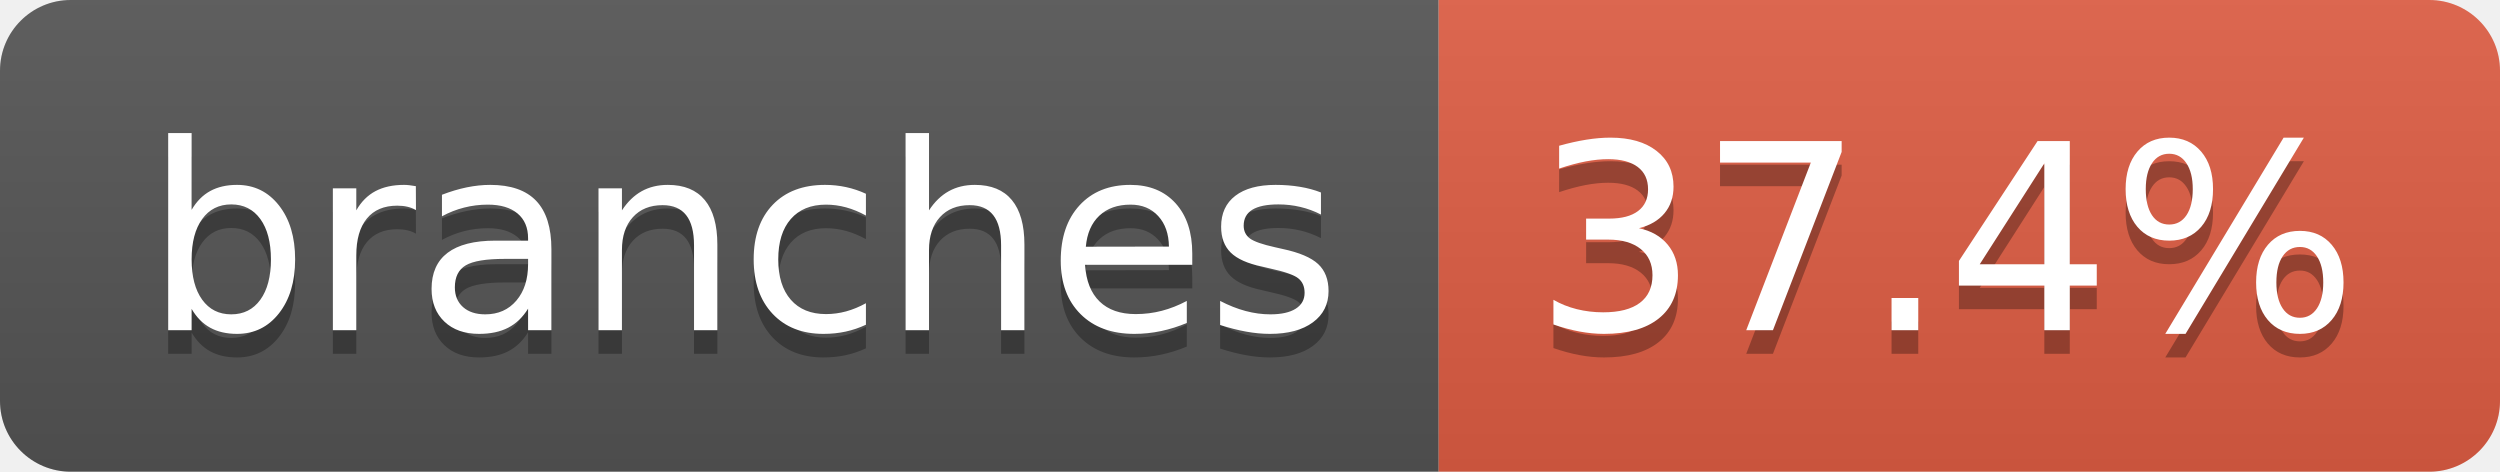
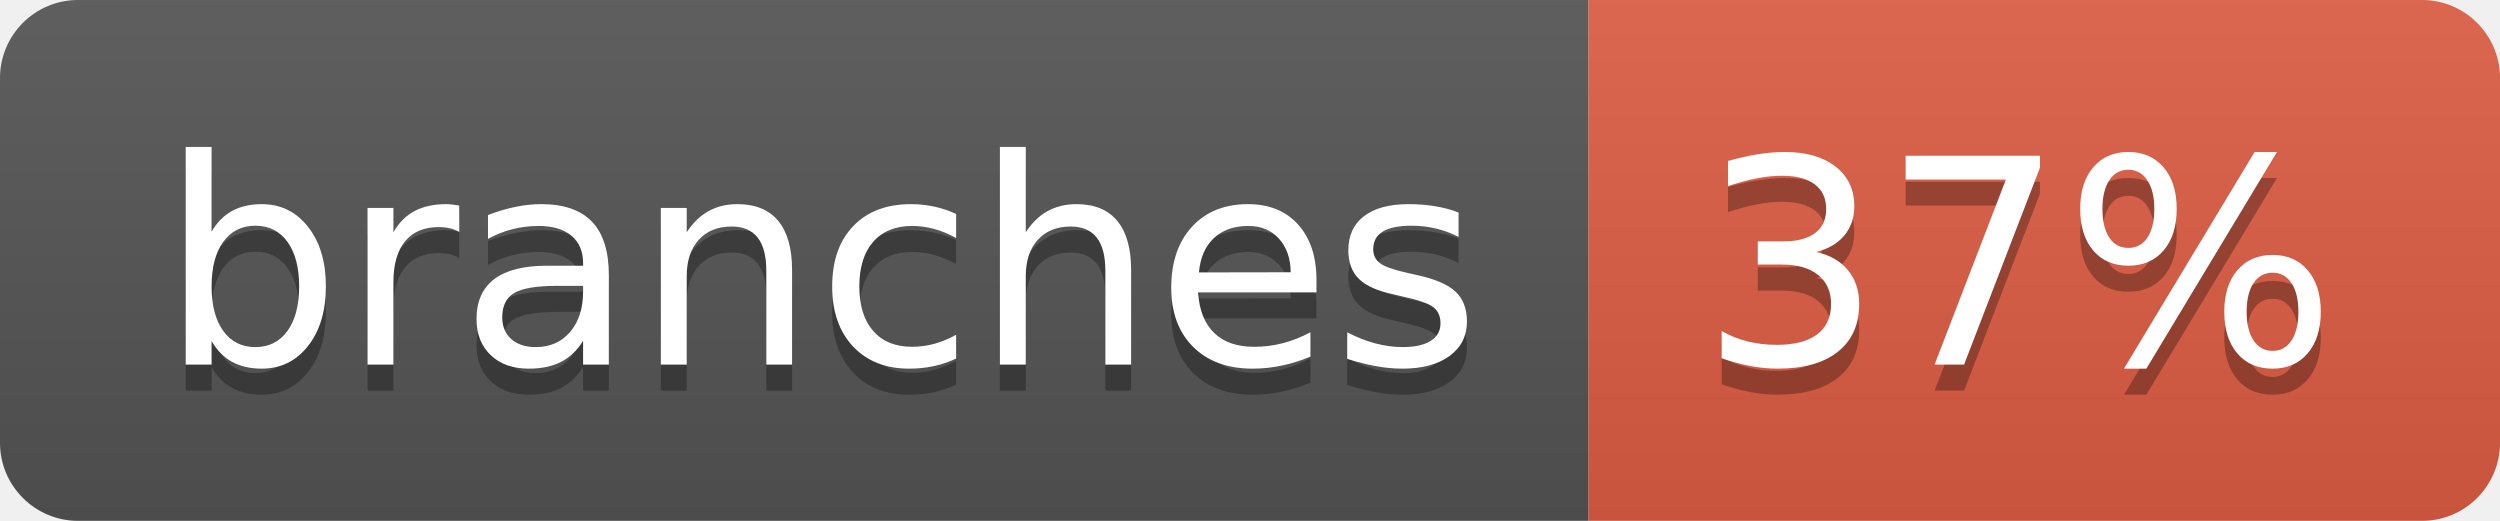
- <svg xmlns="http://www.w3.org/2000/svg" width="106" height="20" role="img" aria-label="branches: 37.4%">
+ <svg xmlns="http://www.w3.org/2000/svg" width="96" height="20" role="img" aria-label="branches: 37%">
  <linearGradient id="s" x2="0" y2="100%">
    <stop offset="0" stop-color="#bbb" stop-opacity=".1" />
    <stop offset="1" stop-opacity=".1" />
  </linearGradient>
  <clipPath id="r">
-     <rect width="106" height="20" rx="3" fill="#fff" />
+     <rect width="96" height="20" rx="3" fill="#fff" />
  </clipPath>
  <g clip-path="url(#r)">
    <rect width="61" height="20" fill="#555" />
-     <rect x="61" width="45" height="20" fill="#e05d44" />
-     <rect width="106" height="20" fill="url(#s)" />
+     <rect x="61" width="35" height="20" fill="#e05d44" />
+     <rect width="96" height="20" fill="url(#s)" />
  </g>
  <g fill="#fff" text-anchor="middle" font-family="Verdana,Geneva,DejaVu Sans,sans-serif" text-rendering="geometricPrecision" font-size="110">
    <text aria-hidden="true" x="315" y="150" fill="#010101" fill-opacity=".3" transform="scale(.1)" textLength="507">branches</text>
    <text x="315" y="140" transform="scale(.1)" fill="#fff" textLength="507">branches</text>
-     <text aria-hidden="true" x="825" y="150" fill="#010101" fill-opacity=".3" transform="scale(.1)" textLength="350">37.4%</text>
-     <text x="825" y="140" transform="scale(.1)" fill="#fff" textLength="350">37.4%</text>
+     <text aria-hidden="true" x="775" y="150" fill="#010101" fill-opacity=".3" transform="scale(.1)" textLength="245">37%</text>
+     <text x="775" y="140" transform="scale(.1)" fill="#fff" textLength="245">37%</text>
  </g>
</svg>
